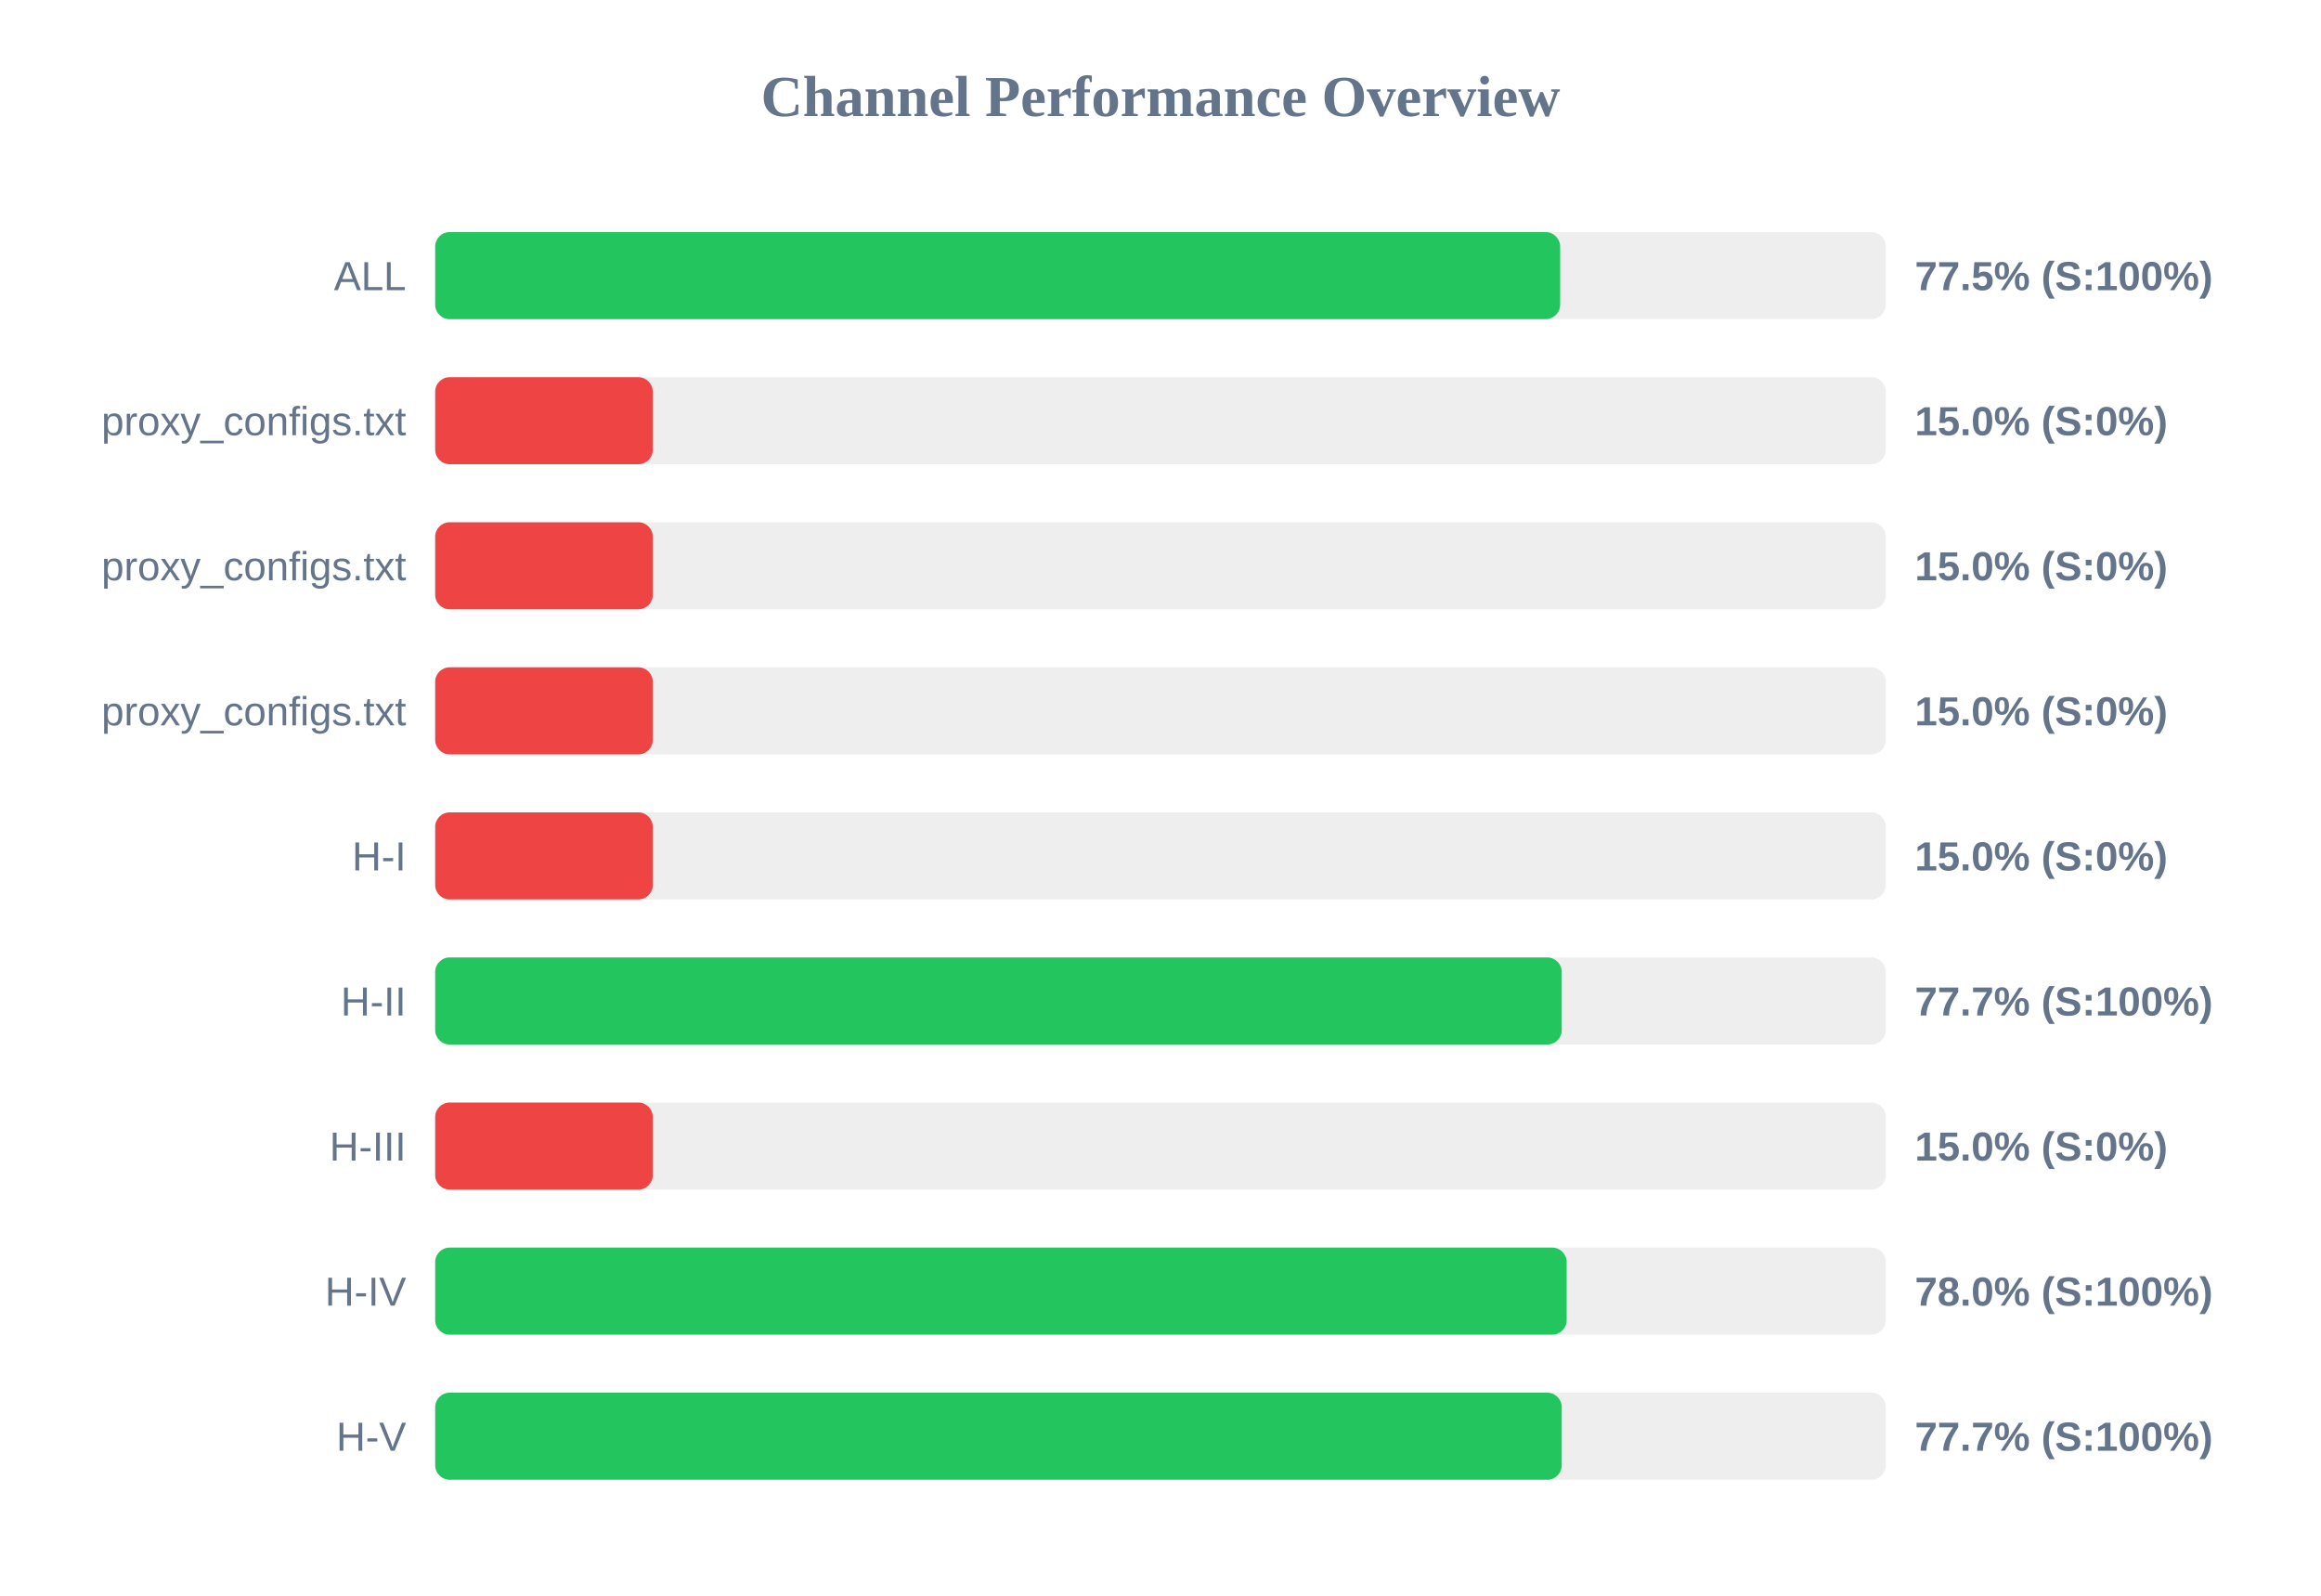
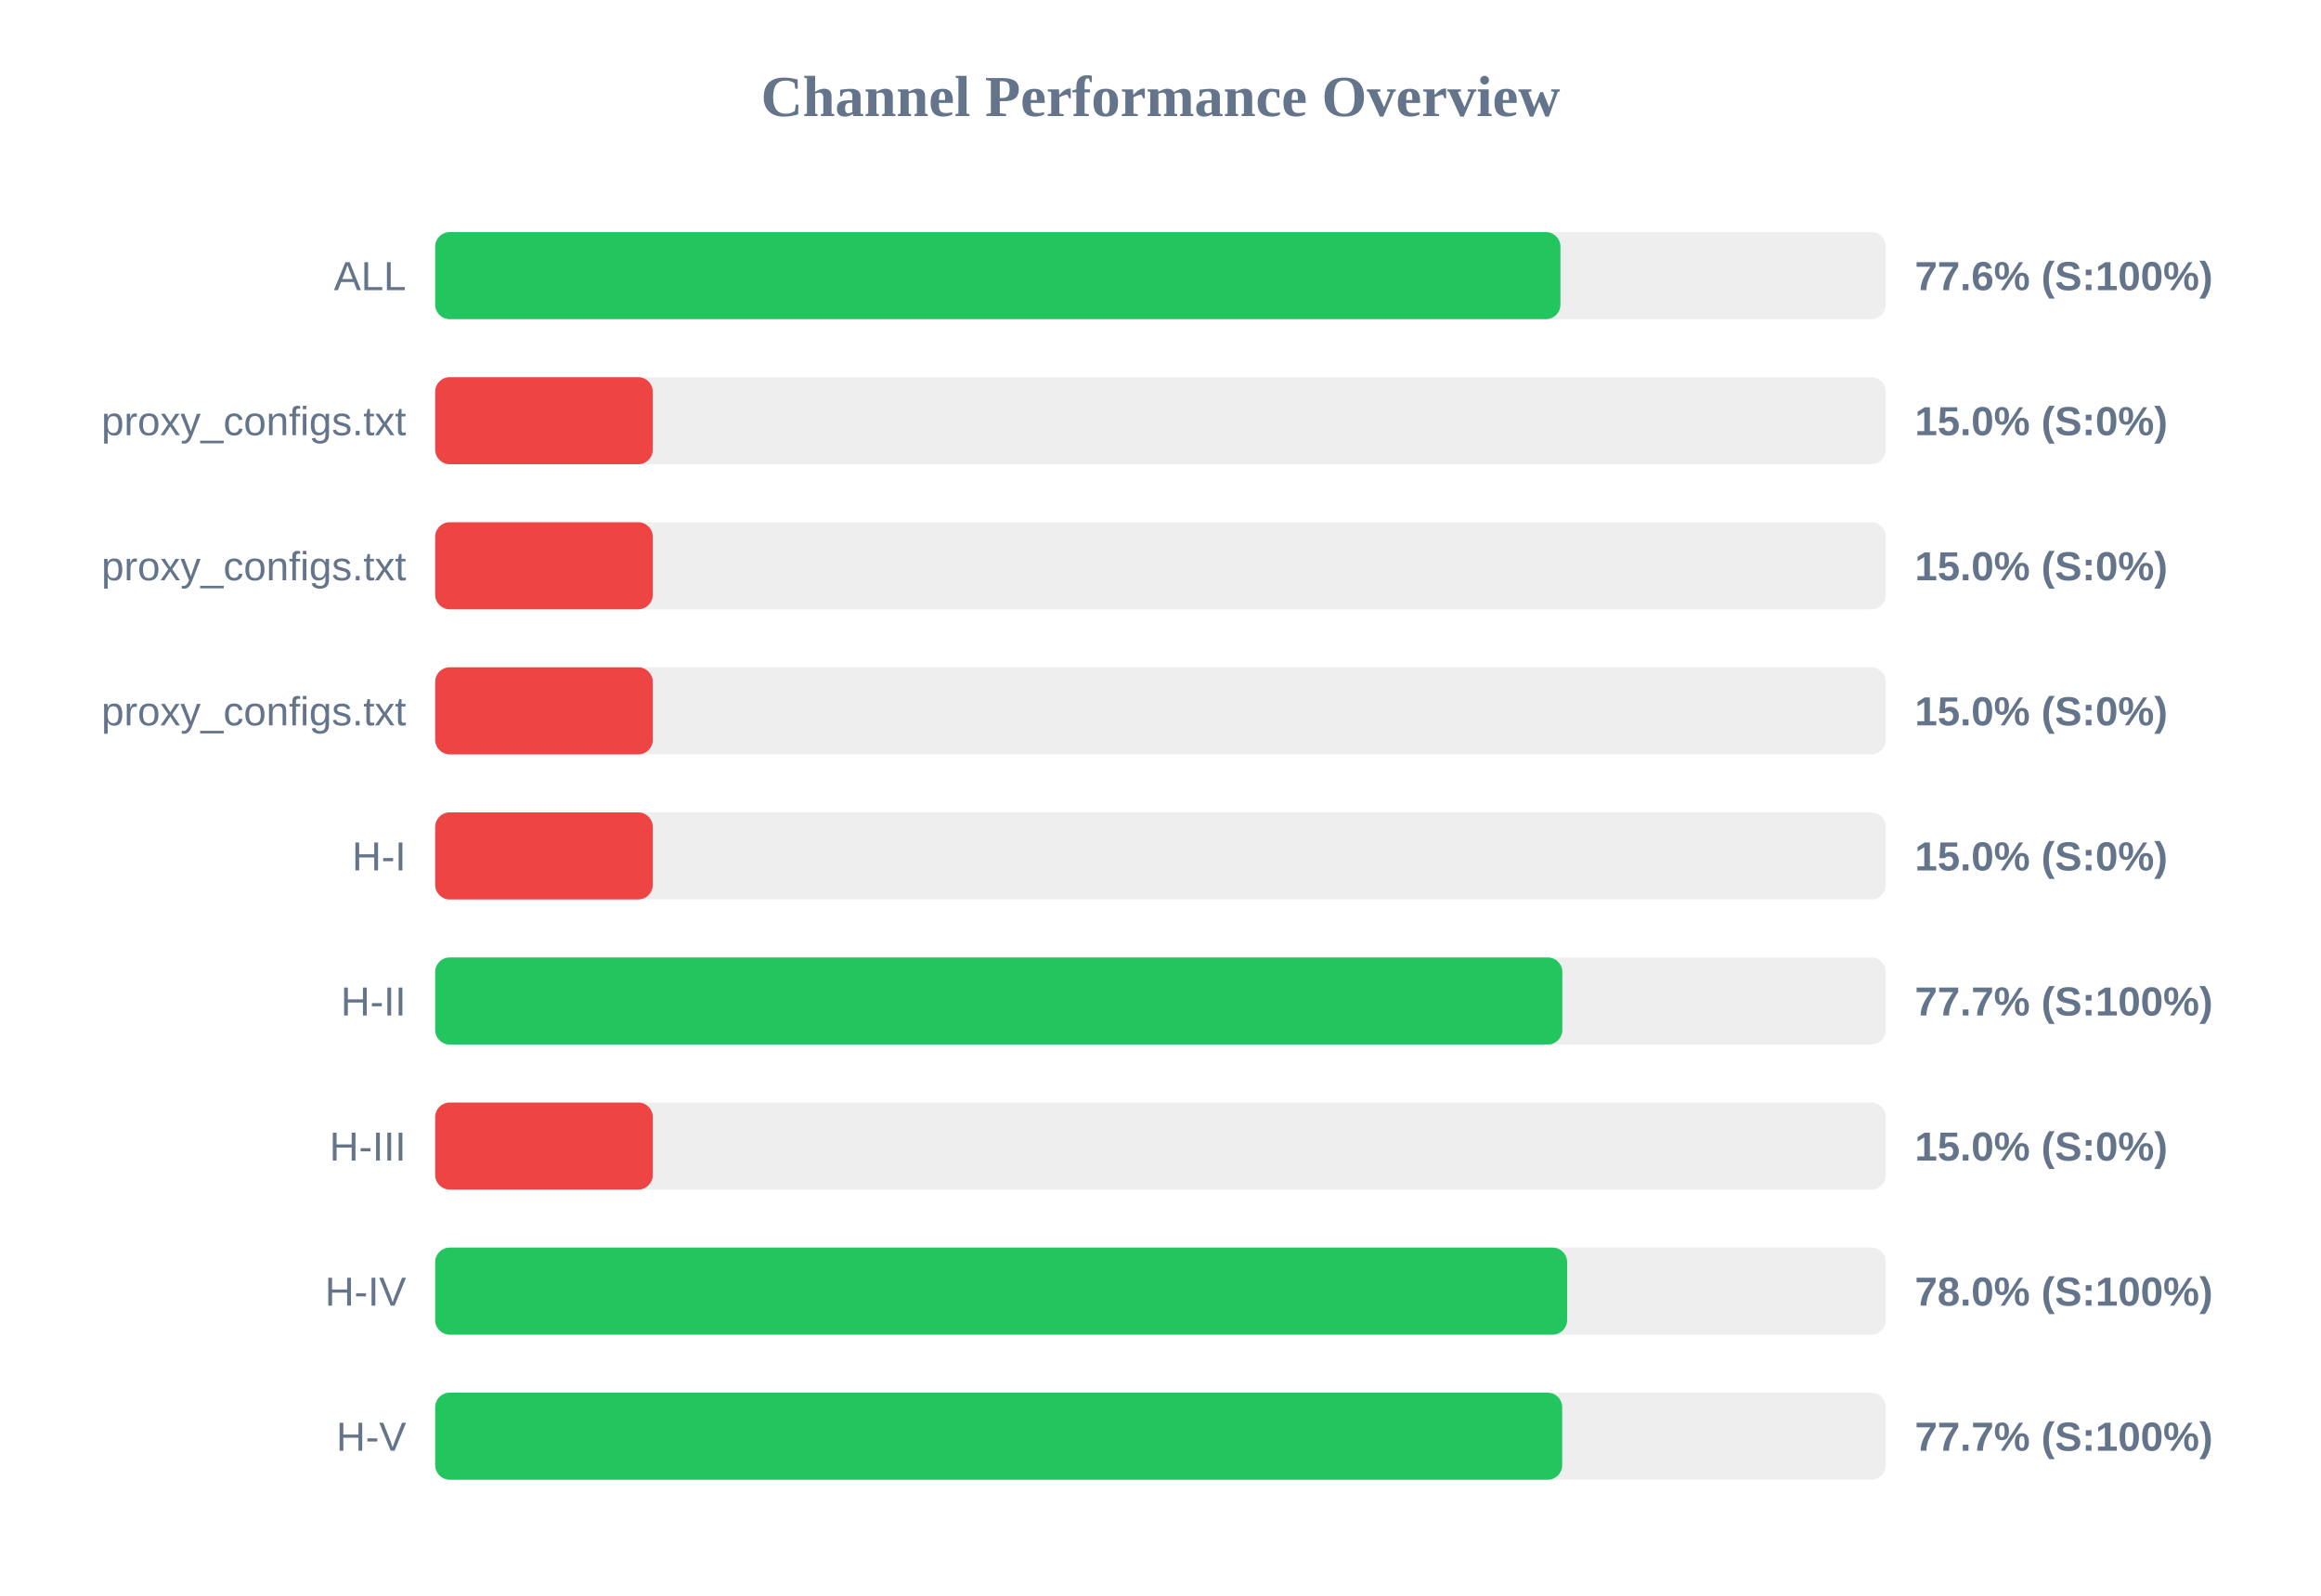
<svg xmlns="http://www.w3.org/2000/svg" width="800" height="550" version="1.1">
  <style>
        .row { font: 14px Arial; fill: #64748b; }
        .score { font: bold 14px Arial; fill: #64748b; }
    </style>
  <text x="400" y="40" text-anchor="middle" font-size="20px" font-weight="bold" fill="#64748b">Channel Performance Overview</text>
  <rect x="150" y="80" width="500" height="30" fill="#eee" rx="5" />
-   <rect x="150" y="80" width="387.75" height="30" fill="#22c55e" rx="5" />
+   <rect x="150" y="80" width="387.85" height="30" fill="#22c55e" rx="5" />
  <text x="140" y="100" text-anchor="end" class="row">ALL</text>
-   <text x="660" y="100" text-anchor="start" class="score">77.5% (S:100%)</text>
+   <text x="660" y="100" text-anchor="start" class="score">77.6% (S:100%)</text>
  <rect x="150" y="130" width="500" height="30" fill="#eee" rx="5" />
  <rect x="150" y="130" width="75.0" height="30" fill="#ef4444" rx="5" />
  <text x="140" y="150" text-anchor="end" class="row">proxy_configs.txt</text>
  <text x="660" y="150" text-anchor="start" class="score">15.0% (S:0%)</text>
  <rect x="150" y="180" width="500" height="30" fill="#eee" rx="5" />
  <rect x="150" y="180" width="75.0" height="30" fill="#ef4444" rx="5" />
  <text x="140" y="200" text-anchor="end" class="row">proxy_configs.txt</text>
  <text x="660" y="200" text-anchor="start" class="score">15.0% (S:0%)</text>
  <rect x="150" y="230" width="500" height="30" fill="#eee" rx="5" />
  <rect x="150" y="230" width="75.0" height="30" fill="#ef4444" rx="5" />
  <text x="140" y="250" text-anchor="end" class="row">proxy_configs.txt</text>
  <text x="660" y="250" text-anchor="start" class="score">15.0% (S:0%)</text>
  <rect x="150" y="280" width="500" height="30" fill="#eee" rx="5" />
  <rect x="150" y="280" width="75.0" height="30" fill="#ef4444" rx="5" />
  <text x="140" y="300" text-anchor="end" class="row">H-I</text>
  <text x="660" y="300" text-anchor="start" class="score">15.0% (S:0%)</text>
  <rect x="150" y="330" width="500" height="30" fill="#eee" rx="5" />
-   <rect x="150" y="330" width="388.3" height="30" fill="#22c55e" rx="5" />
+   <rect x="150" y="330" width="388.5" height="30" fill="#22c55e" rx="5" />
  <text x="140" y="350" text-anchor="end" class="row">H-II</text>
  <text x="660" y="350" text-anchor="start" class="score">77.7% (S:100%)</text>
  <rect x="150" y="380" width="500" height="30" fill="#eee" rx="5" />
  <rect x="150" y="380" width="75.0" height="30" fill="#ef4444" rx="5" />
  <text x="140" y="400" text-anchor="end" class="row">H-III</text>
  <text x="660" y="400" text-anchor="start" class="score">15.0% (S:0%)</text>
  <rect x="150" y="430" width="500" height="30" fill="#eee" rx="5" />
-   <rect x="150" y="430" width="390.0" height="30" fill="#22c55e" rx="5" />
+   <rect x="150" y="430" width="390.15" height="30" fill="#22c55e" rx="5" />
  <text x="140" y="450" text-anchor="end" class="row">H-IV</text>
  <text x="660" y="450" text-anchor="start" class="score">78.0% (S:100%)</text>
  <rect x="150" y="480" width="500" height="30" fill="#eee" rx="5" />
-   <rect x="150" y="480" width="388.3" height="30" fill="#22c55e" rx="5" />
+   <rect x="150" y="480" width="388.45" height="30" fill="#22c55e" rx="5" />
  <text x="140" y="500" text-anchor="end" class="row">H-V</text>
  <text x="660" y="500" text-anchor="start" class="score">77.7% (S:100%)</text>
</svg>
